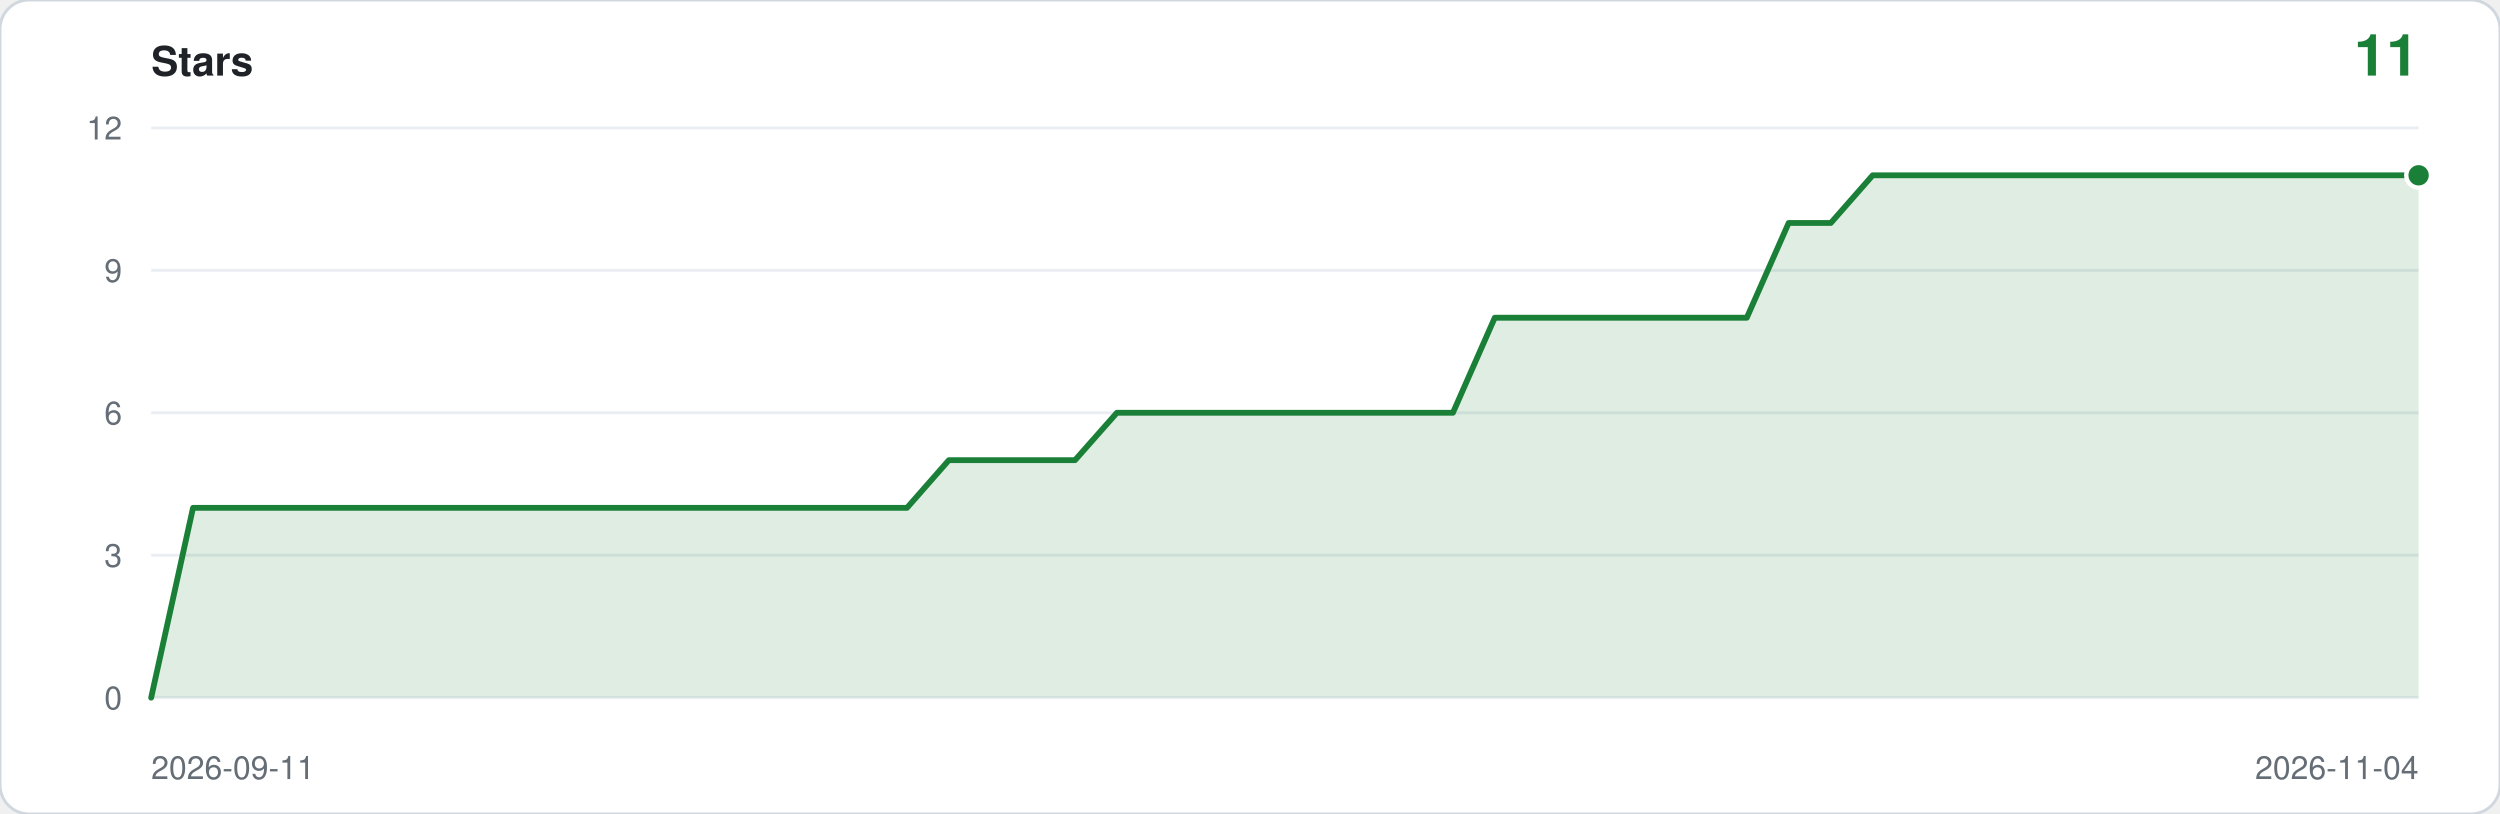
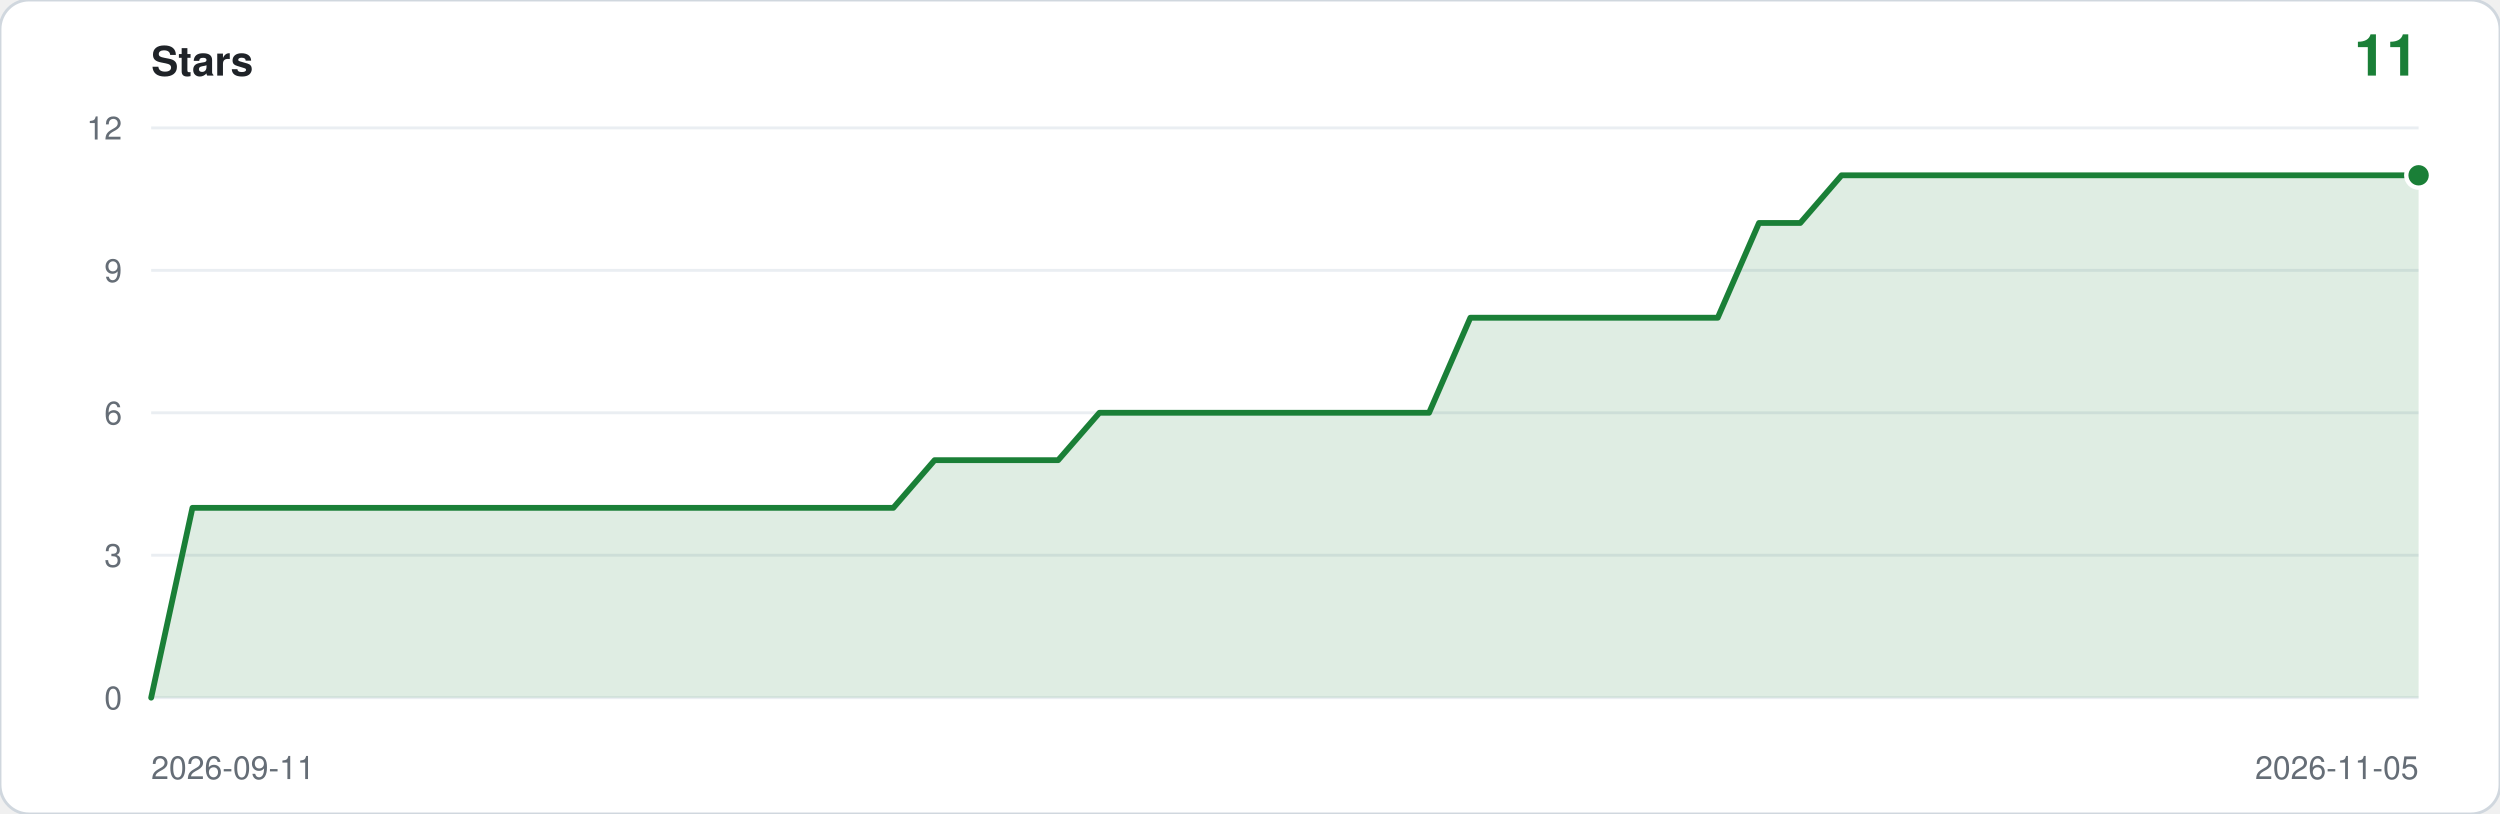
<svg xmlns="http://www.w3.org/2000/svg" viewBox="0 0 860 280" width="860" height="280" role="img" aria-label="Star history: 11 stars">
  <rect width="860" height="280" rx="10" fill="#ffffff" stroke="#d0d7de" />
  <text x="52" y="26" font-family="ui-sans-serif,-apple-system,Segoe UI,Helvetica,Arial,sans-serif" font-size="14" font-weight="600" fill="#1f2328">Stars</text>
  <text x="832" y="26" text-anchor="end" font-family="ui-sans-serif,-apple-system,Segoe UI,Helvetica,Arial,sans-serif" font-size="20" font-weight="600" fill="#1a7f37">11</text>
  <line x1="52" y1="240.0" x2="832" y2="240.0" stroke="#eaeef2" />
  <text x="42" y="244.0" text-anchor="end" font-family="ui-sans-serif,-apple-system,Segoe UI,Helvetica,Arial,sans-serif" font-size="11" fill="#656d76">0</text>
  <line x1="52" y1="191.0" x2="832" y2="191.0" stroke="#eaeef2" />
  <text x="42" y="195.0" text-anchor="end" font-family="ui-sans-serif,-apple-system,Segoe UI,Helvetica,Arial,sans-serif" font-size="11" fill="#656d76">3</text>
  <line x1="52" y1="142.0" x2="832" y2="142.0" stroke="#eaeef2" />
  <text x="42" y="146.0" text-anchor="end" font-family="ui-sans-serif,-apple-system,Segoe UI,Helvetica,Arial,sans-serif" font-size="11" fill="#656d76">6</text>
  <line x1="52" y1="93.0" x2="832" y2="93.0" stroke="#eaeef2" />
  <text x="42" y="97.0" text-anchor="end" font-family="ui-sans-serif,-apple-system,Segoe UI,Helvetica,Arial,sans-serif" font-size="11" fill="#656d76">9</text>
  <line x1="52" y1="44.0" x2="832" y2="44.0" stroke="#eaeef2" />
  <text x="42" y="48.0" text-anchor="end" font-family="ui-sans-serif,-apple-system,Segoe UI,Helvetica,Arial,sans-serif" font-size="11" fill="#656d76">12</text>
-   <path d="M 52.0,240.0 L 52.0,240.0 L 66.4,174.7 L 80.9,174.7 L 95.3,174.7 L 109.8,174.7 L 124.2,174.7 L 138.7,174.7 L 153.1,174.7 L 167.6,174.7 L 182.0,174.7 L 196.4,174.7 L 210.9,174.7 L 225.3,174.7 L 239.8,174.7 L 254.2,174.7 L 268.7,174.7 L 283.1,174.7 L 297.6,174.7 L 312.0,174.7 L 326.4,158.3 L 340.9,158.3 L 355.3,158.3 L 369.8,158.3 L 384.2,142.0 L 398.7,142.0 L 413.1,142.0 L 427.6,142.0 L 442.0,142.0 L 456.4,142.0 L 470.9,142.0 L 485.3,142.0 L 499.8,142.0 L 514.2,109.3 L 528.7,109.3 L 543.1,109.3 L 557.6,109.3 L 572.0,109.3 L 586.4,109.3 L 600.9,109.3 L 615.3,76.7 L 629.8,76.7 L 644.2,60.3 L 658.7,60.3 L 673.1,60.3 L 687.6,60.3 L 702.0,60.3 L 716.4,60.3 L 730.9,60.3 L 745.3,60.3 L 759.8,60.3 L 774.2,60.3 L 788.7,60.3 L 803.1,60.3 L 817.6,60.3 L 832.0,60.3 L 832.0,240.0 Z" fill="#1a7f37" fill-opacity="0.14" />
-   <polyline points="52.0,240.0 66.4,174.7 80.9,174.7 95.3,174.7 109.8,174.7 124.2,174.7 138.7,174.7 153.1,174.7 167.6,174.7 182.0,174.7 196.4,174.7 210.9,174.7 225.3,174.7 239.8,174.7 254.2,174.7 268.7,174.7 283.1,174.7 297.6,174.7 312.0,174.7 326.4,158.3 340.9,158.3 355.3,158.3 369.8,158.3 384.2,142.0 398.7,142.0 413.1,142.0 427.6,142.0 442.0,142.0 456.4,142.0 470.9,142.0 485.3,142.0 499.8,142.0 514.2,109.3 528.7,109.3 543.1,109.3 557.6,109.3 572.0,109.3 586.4,109.3 600.9,109.3 615.3,76.7 629.8,76.7 644.2,60.3 658.7,60.3 673.1,60.3 687.6,60.3 702.0,60.3 716.4,60.3 730.9,60.3 745.3,60.3 759.8,60.3 774.2,60.3 788.7,60.3 803.1,60.3 817.6,60.3 832.0,60.3" fill="none" stroke="#1a7f37" stroke-width="2" stroke-linejoin="round" stroke-linecap="round" />
+   <path d="M 52.0,240.0 L 52.0,240.0 L 66.2,174.7 L 80.4,174.7 L 94.5,174.7 L 108.7,174.7 L 122.9,174.7 L 137.1,174.7 L 151.3,174.7 L 165.5,174.7 L 179.6,174.7 L 193.8,174.7 L 208.0,174.7 L 222.2,174.7 L 236.4,174.7 L 250.5,174.7 L 264.7,174.7 L 278.9,174.7 L 293.1,174.7 L 307.3,174.7 L 321.5,158.3 L 335.6,158.3 L 349.8,158.3 L 364.0,158.3 L 378.2,142.0 L 392.4,142.0 L 406.5,142.0 L 420.7,142.0 L 434.9,142.0 L 449.1,142.0 L 463.3,142.0 L 477.5,142.0 L 491.6,142.0 L 505.8,109.3 L 520.0,109.3 L 534.2,109.3 L 548.4,109.3 L 562.5,109.3 L 576.7,109.3 L 590.9,109.3 L 605.1,76.7 L 619.3,76.7 L 633.5,60.3 L 647.6,60.3 L 661.8,60.3 L 676.0,60.3 L 690.2,60.3 L 704.4,60.3 L 718.5,60.3 L 732.7,60.3 L 746.9,60.3 L 761.1,60.3 L 775.3,60.3 L 789.5,60.3 L 803.6,60.3 L 817.8,60.3 L 832.0,60.3 L 832.0,240.0 Z" fill="#1a7f37" fill-opacity="0.14" />
+   <polyline points="52.0,240.0 66.2,174.7 80.4,174.7 94.5,174.7 108.7,174.7 122.9,174.7 137.1,174.7 151.3,174.7 165.5,174.7 179.6,174.7 193.8,174.7 208.0,174.7 222.2,174.7 236.4,174.7 250.5,174.7 264.7,174.7 278.9,174.7 293.1,174.7 307.3,174.7 321.5,158.3 335.6,158.3 349.8,158.3 364.0,158.3 378.2,142.0 392.4,142.0 406.5,142.0 420.7,142.0 434.9,142.0 449.1,142.0 463.3,142.0 477.5,142.0 491.6,142.0 505.8,109.3 520.0,109.3 534.2,109.3 548.4,109.3 562.5,109.3 576.7,109.3 590.9,109.3 605.1,76.7 619.3,76.7 633.5,60.3 647.6,60.3 661.8,60.3 676.0,60.3 690.2,60.3 704.4,60.3 718.5,60.3 732.7,60.3 746.9,60.3 761.1,60.3 775.3,60.3 789.5,60.3 803.6,60.3 817.8,60.3 832.0,60.3" fill="none" stroke="#1a7f37" stroke-width="2" stroke-linejoin="round" stroke-linecap="round" />
  <circle cx="832.0" cy="60.3" r="5" fill="#ffffff" />
  <circle cx="832.0" cy="60.3" r="3.5" fill="#1a7f37" />
  <text x="52" y="268" font-family="ui-sans-serif,-apple-system,Segoe UI,Helvetica,Arial,sans-serif" font-size="11" fill="#656d76">2026-09-11</text>
-   <text x="832" y="268" text-anchor="end" font-family="ui-sans-serif,-apple-system,Segoe UI,Helvetica,Arial,sans-serif" font-size="11" fill="#656d76">2026-11-04</text>
+   <text x="832" y="268" text-anchor="end" font-family="ui-sans-serif,-apple-system,Segoe UI,Helvetica,Arial,sans-serif" font-size="11" fill="#656d76">2026-11-05</text>
</svg>
